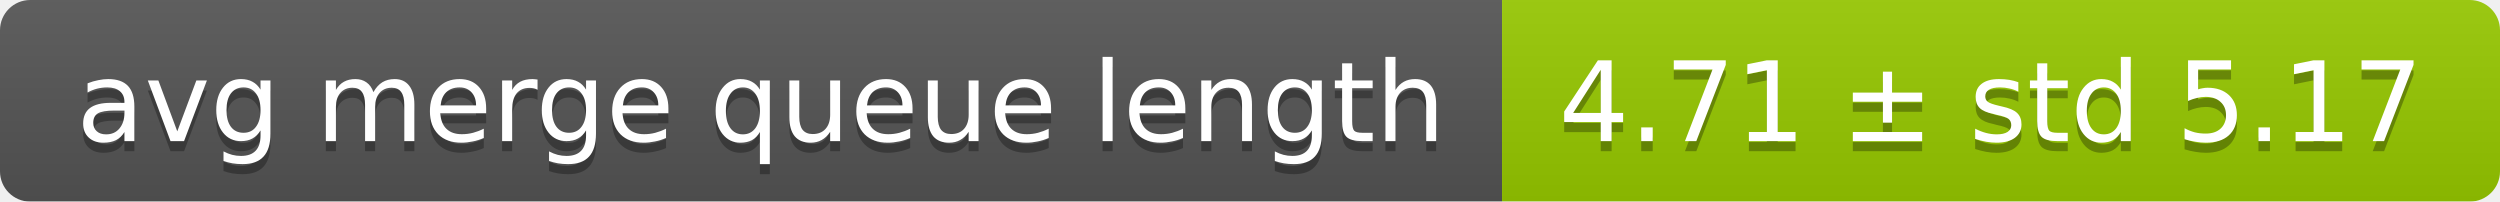
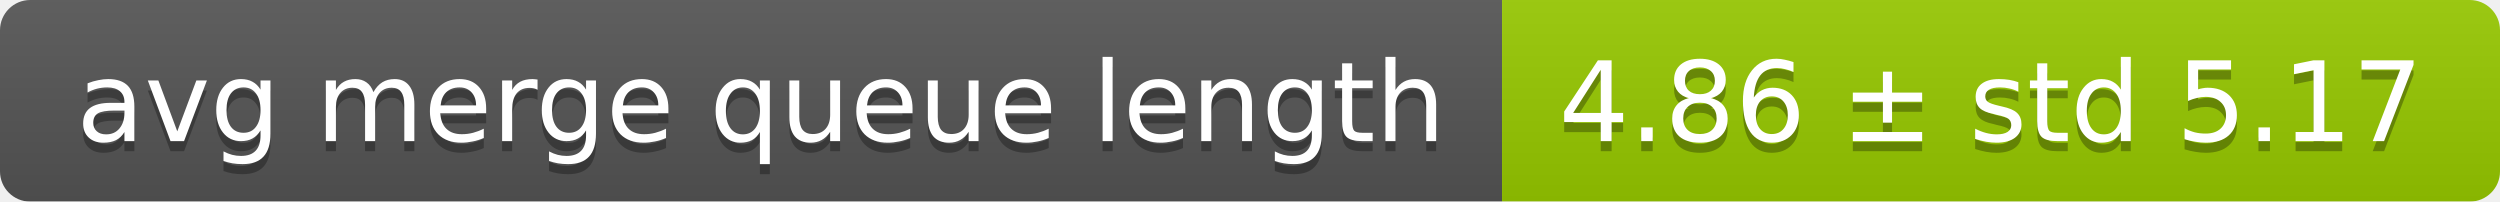
<svg xmlns="http://www.w3.org/2000/svg" width="248" height="20">
  <linearGradient id="smooth" x2="0" y2="100%">
    <stop offset="0" stop-color="#bbb" stop-opacity=".1" />
    <stop offset="1" stop-opacity=".1" />
  </linearGradient>
  <mask id="round">
    <rect width="248" height="20" rx="3" fill="#fff" />
  </mask>
  <g mask="url(#round)">
    <rect width="149" height="20" fill="#555" />
    <rect x="149" width="99" height="20" fill="#97ca00" />
    <rect width="248" height="20" fill="url(#smooth)" />
  </g>
  <g fill="#fff" text-anchor="middle" font-family="DejaVu Sans,Verdana,Geneva,sans-serif" font-size="11">
    <text x="75.5" y="15" fill="#010101" fill-opacity=".3">avg merge queue length</text>
    <text x="75.5" y="14">avg merge queue length</text>
-     <text x="197.5" y="15" fill="#010101" fill-opacity=".3">4.71 ± std 5.17</text>
-     <text x="197.5" y="14">4.71 ± std 5.17</text>
+     <text x="197.5" y="15" fill="#010101" fill-opacity=".3">4.86 ± std 5.17</text>
+     <text x="197.5" y="14">4.86 ± std 5.17</text>
  </g>
</svg>
